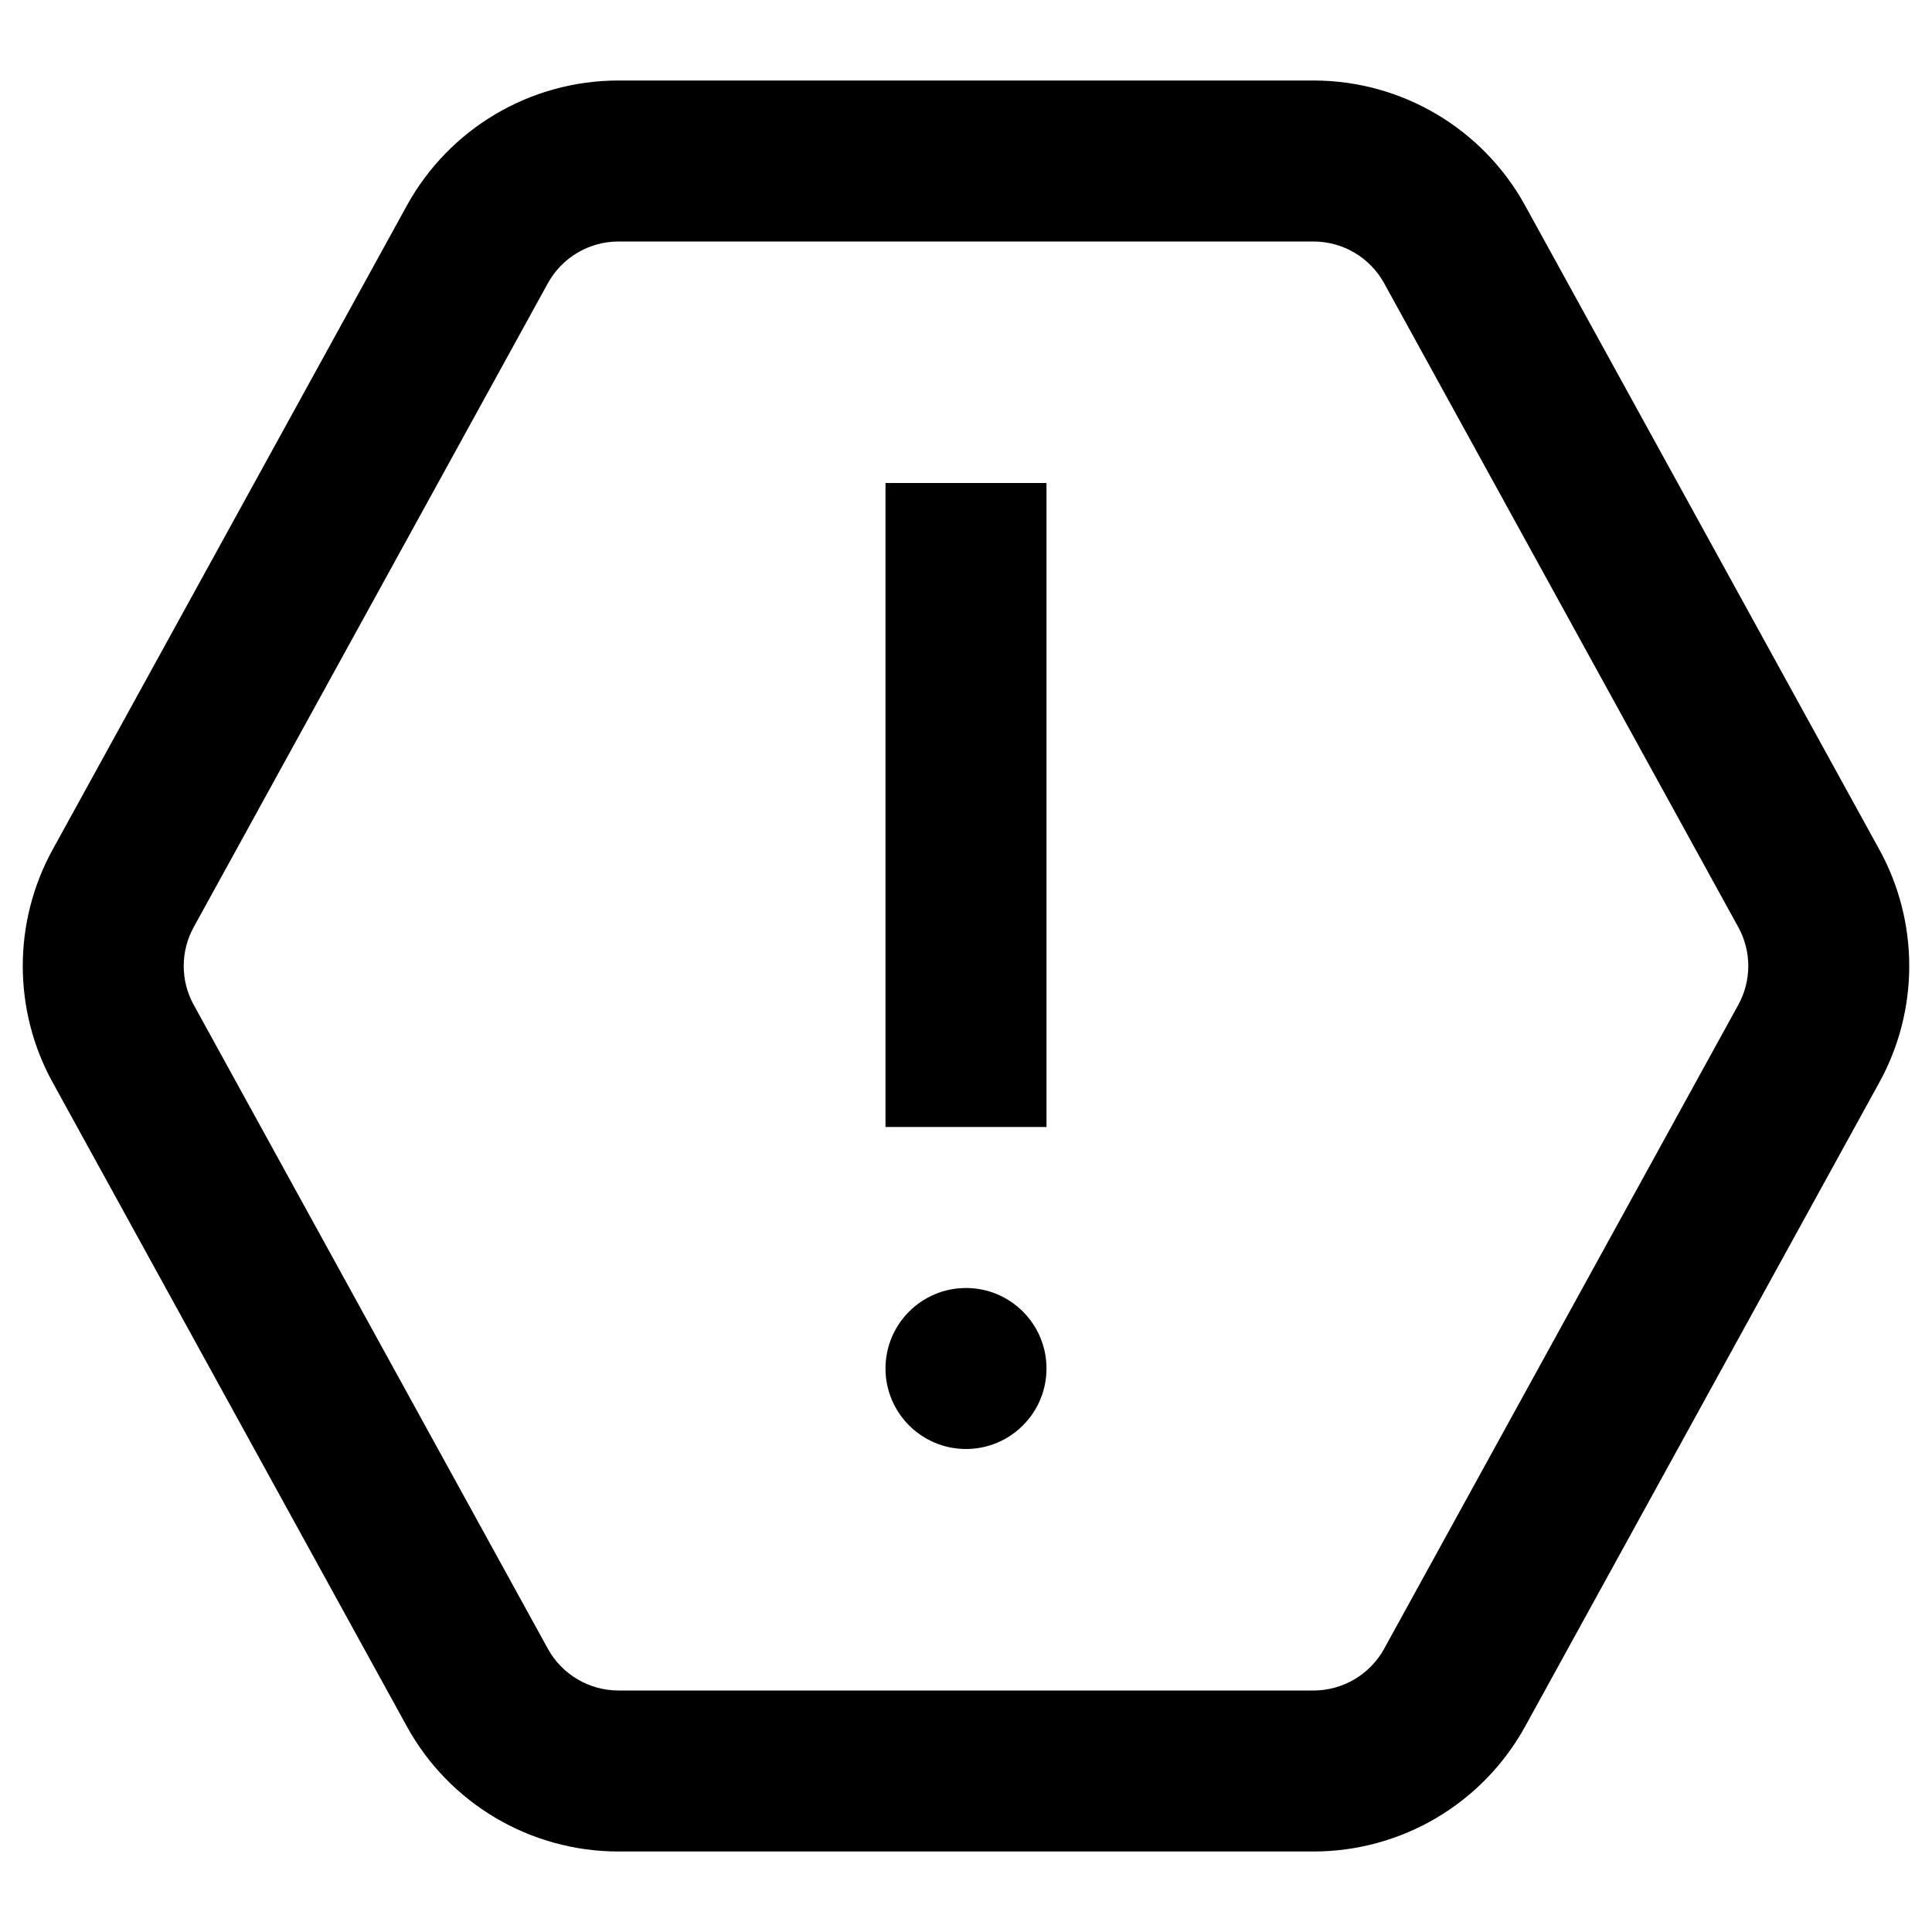
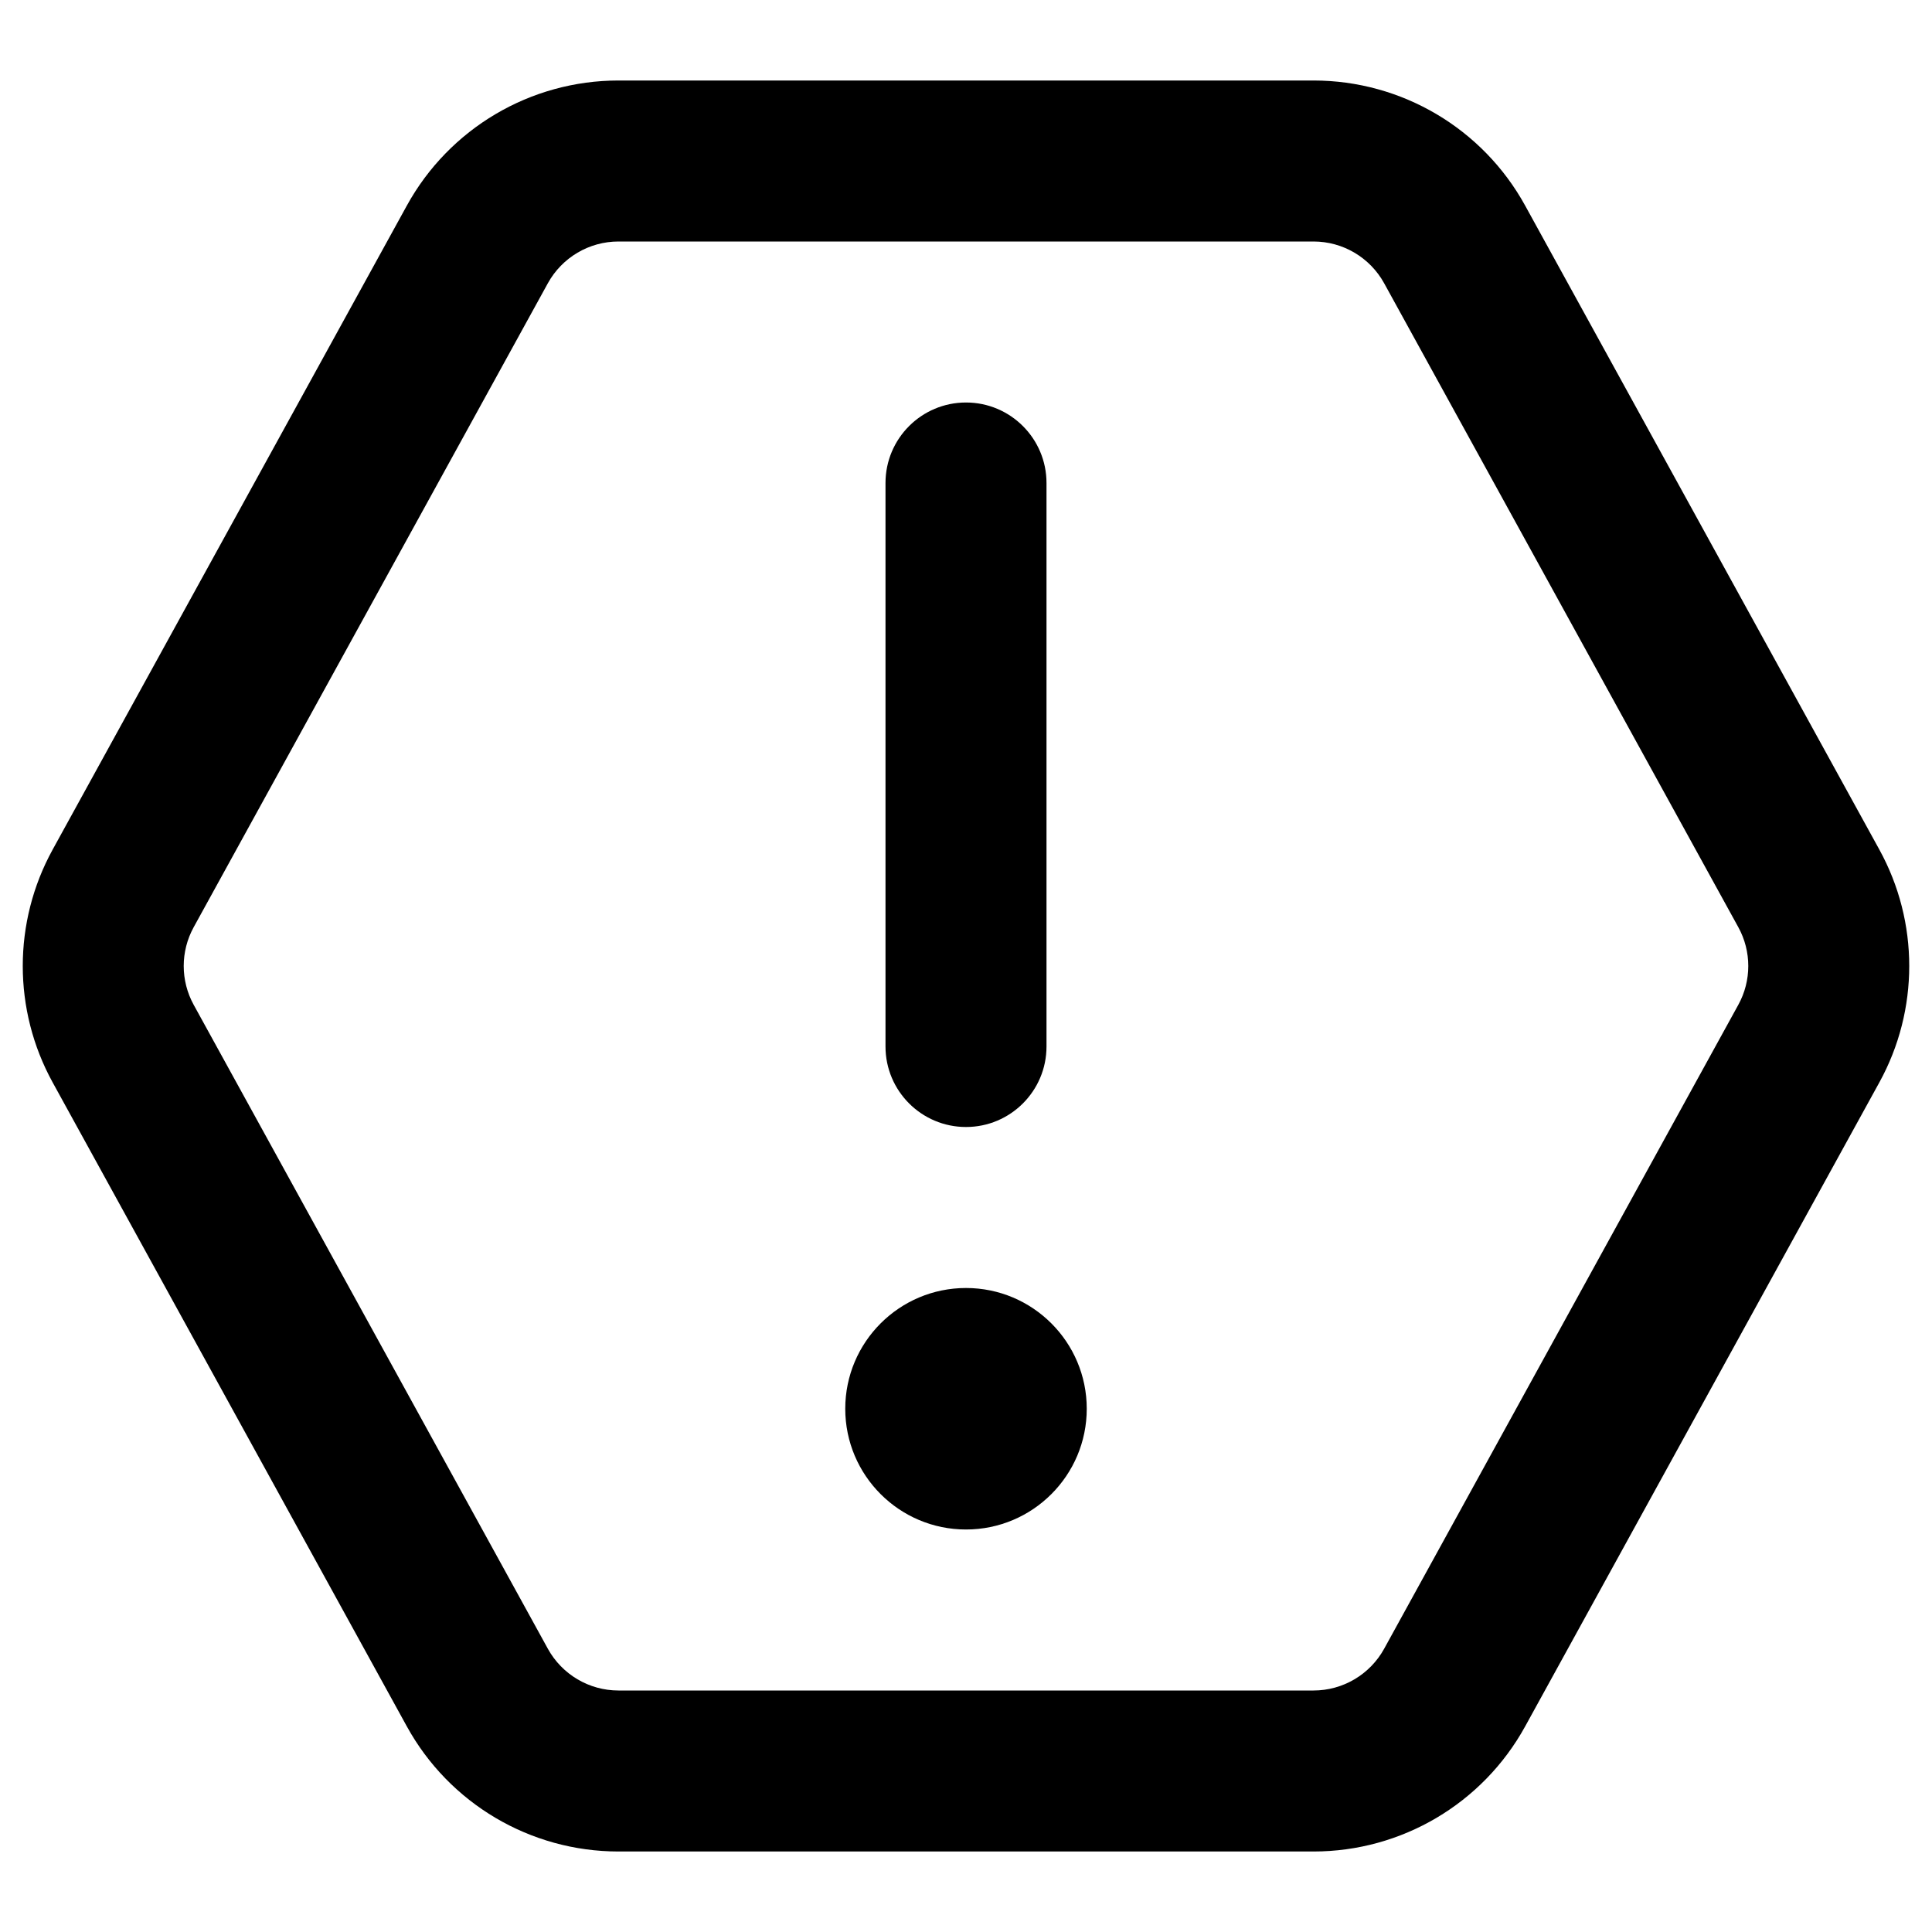
<svg xmlns="http://www.w3.org/2000/svg" width="24" height="24" viewBox="0 0 24 24">
-   <path d="M16.317,1 C17.412,1 18.419,1.596 18.946,2.554 L18.946,2.554 L23.346,10.554 C23.841,11.454 23.841,12.546 23.346,13.446 L23.346,13.446 L18.946,21.446 C18.419,22.404 17.412,23 16.317,23 L16.317,23 L7.683,23 C6.588,23 5.581,22.404 5.054,21.446 L5.054,21.446 L0.654,13.446 C0.159,12.546 0.159,11.454 0.654,10.554 L0.654,10.554 L5.054,2.554 C5.581,1.596 6.588,1 7.683,1 L7.683,1 Z M16.317,3 L7.683,3 C7.318,3 6.982,3.199 6.806,3.518 L6.806,3.518 L2.406,11.518 C2.241,11.818 2.241,12.182 2.406,12.482 L2.406,12.482 L6.806,20.482 C6.982,20.801 7.318,21 7.683,21 L7.683,21 L16.317,21 C16.682,21 17.018,20.801 17.194,20.482 L17.194,20.482 L21.594,12.482 C21.759,12.182 21.759,11.818 21.594,11.518 L21.594,11.518 L17.194,3.518 C17.018,3.199 16.682,3 16.317,3 L16.317,3 Z M12,16 C12.552,16 13,16.448 13,17 C13,17.552 12.552,18 12,18 C11.448,18 11,17.552 11,17 C11,16.448 11.448,16 12,16 Z M13,6 L13,14 L11,14 L11,6 L13,6 Z" />
+   <path d="M16.317,1 C17.412,1 18.419,1.596 18.946,2.554 L18.946,2.554 L23.346,10.554 C23.841,11.454 23.841,12.546 23.346,13.446 L23.346,13.446 L18.946,21.446 C18.419,22.404 17.412,23 16.317,23 L16.317,23 L7.683,23 C6.588,23 5.581,22.404 5.054,21.446 L5.054,21.446 L0.654,13.446 C0.159,12.546 0.159,11.454 0.654,10.554 L0.654,10.554 L5.054,2.554 C5.581,1.596 6.588,1 7.683,1 L7.683,1 Z M16.317,3 L7.683,3 C7.318,3 6.982,3.199 6.806,3.518 L6.806,3.518 L2.406,11.518 C2.241,11.818 2.241,12.182 2.406,12.482 L2.406,12.482 L6.806,20.482 C6.982,20.801 7.318,21 7.683,21 L7.683,21 L16.317,21 C16.682,21 17.018,20.801 17.194,20.482 L17.194,20.482 L21.594,12.482 C21.759,12.182 21.759,11.818 21.594,11.518 L21.594,11.518 L17.194,3.518 C17.018,3.199 16.682,3 16.317,3 L16.317,3 Z M12,16 C12.828,16 13.5,16.672 13.5,17.5 C13.5,18.328 12.828,19 12,19 C11.172,19 10.5,18.328 10.5,17.5 C10.5,16.672 11.172,16 12,16 Z M12,5 C12.552,5 13,5.448 13,6 L13,13 C13,13.552 12.552,14 12,14 C11.448,14 11,13.552 11,13 L11,6 C11,5.448 11.448,5 12,5 Z" />
</svg>
